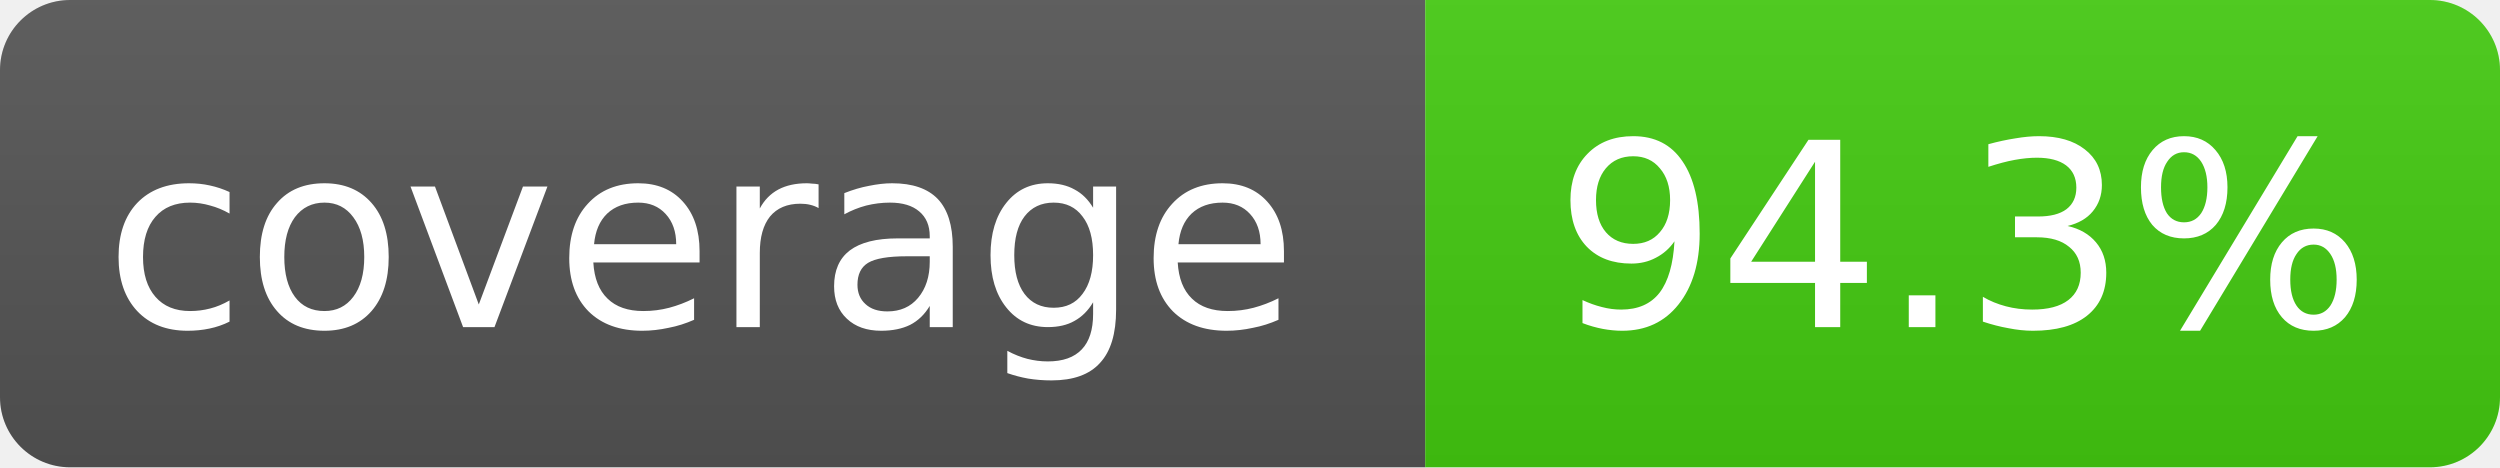
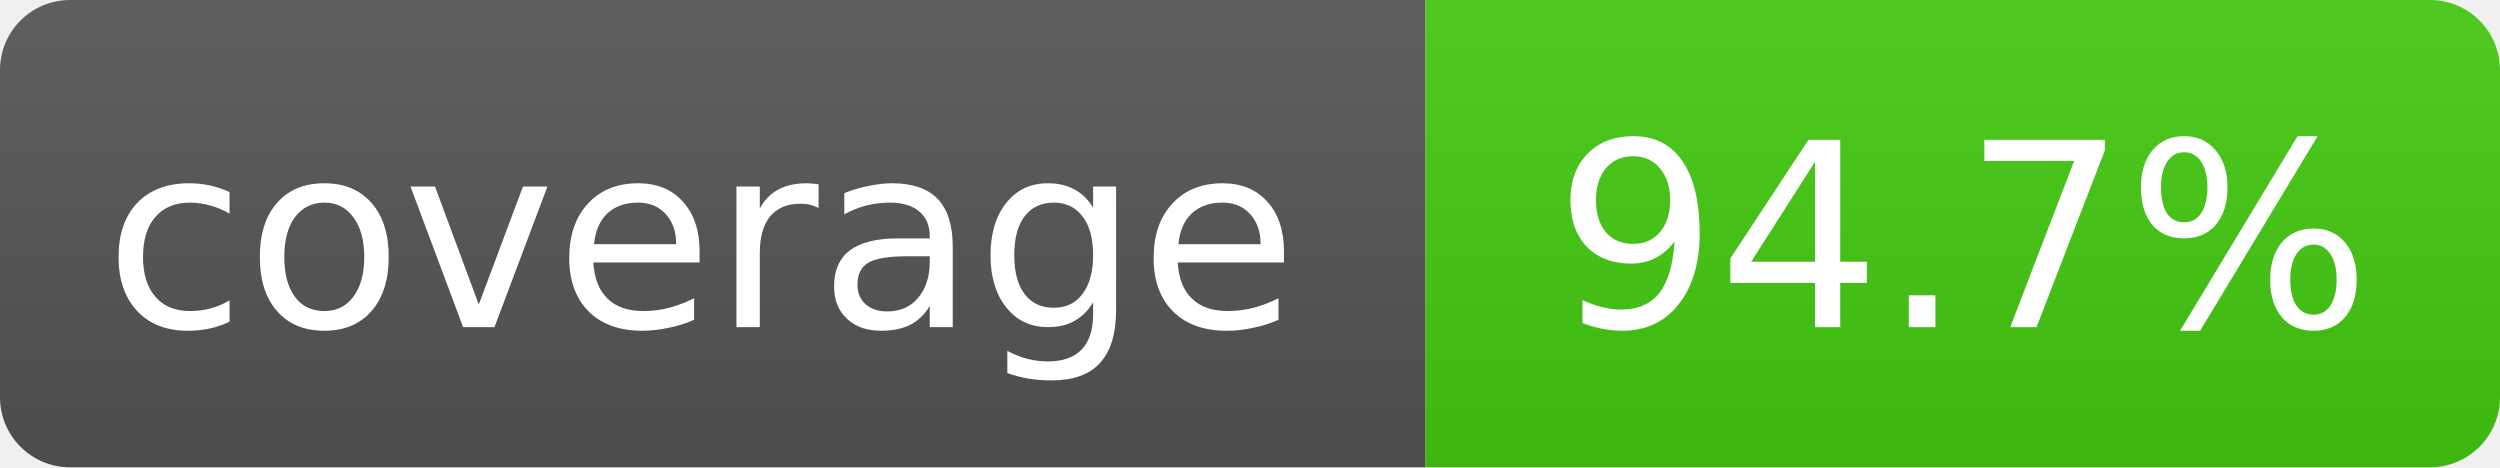
- <svg xmlns="http://www.w3.org/2000/svg" width="107" height="20" role="img" aria-label="coverage: 94.3%">
+ <svg xmlns="http://www.w3.org/2000/svg" width="107" height="20" role="img" aria-label="coverage: 94.7%">
  <linearGradient id="s" x2="0" y2="100%">
    <stop offset="0" stop-color="#bbb" stop-opacity=".1" />
    <stop offset="1" stop-opacity=".1" />
  </linearGradient>
  <clipPath id="r">
    <rect width="107" height="20" rx="3" fill="#fff" />
  </clipPath>
  <g clip-path="url(#r)">
    <rect width="61" height="20" fill="#555" />
    <rect x="61" width="46" height="20" fill="#4c1" />
    <rect width="107" height="20" fill="url(#s)" />
  </g>
  <g fill="#fff" text-anchor="middle" font-family="Verdana,Geneva,DejaVu Sans,sans-serif" font-size="11">
    <text x="30" y="14">coverage</text>
-     <text x="84" y="14">94.3%</text>
+     <text x="84" y="14">94.7%</text>
  </g>
</svg>
